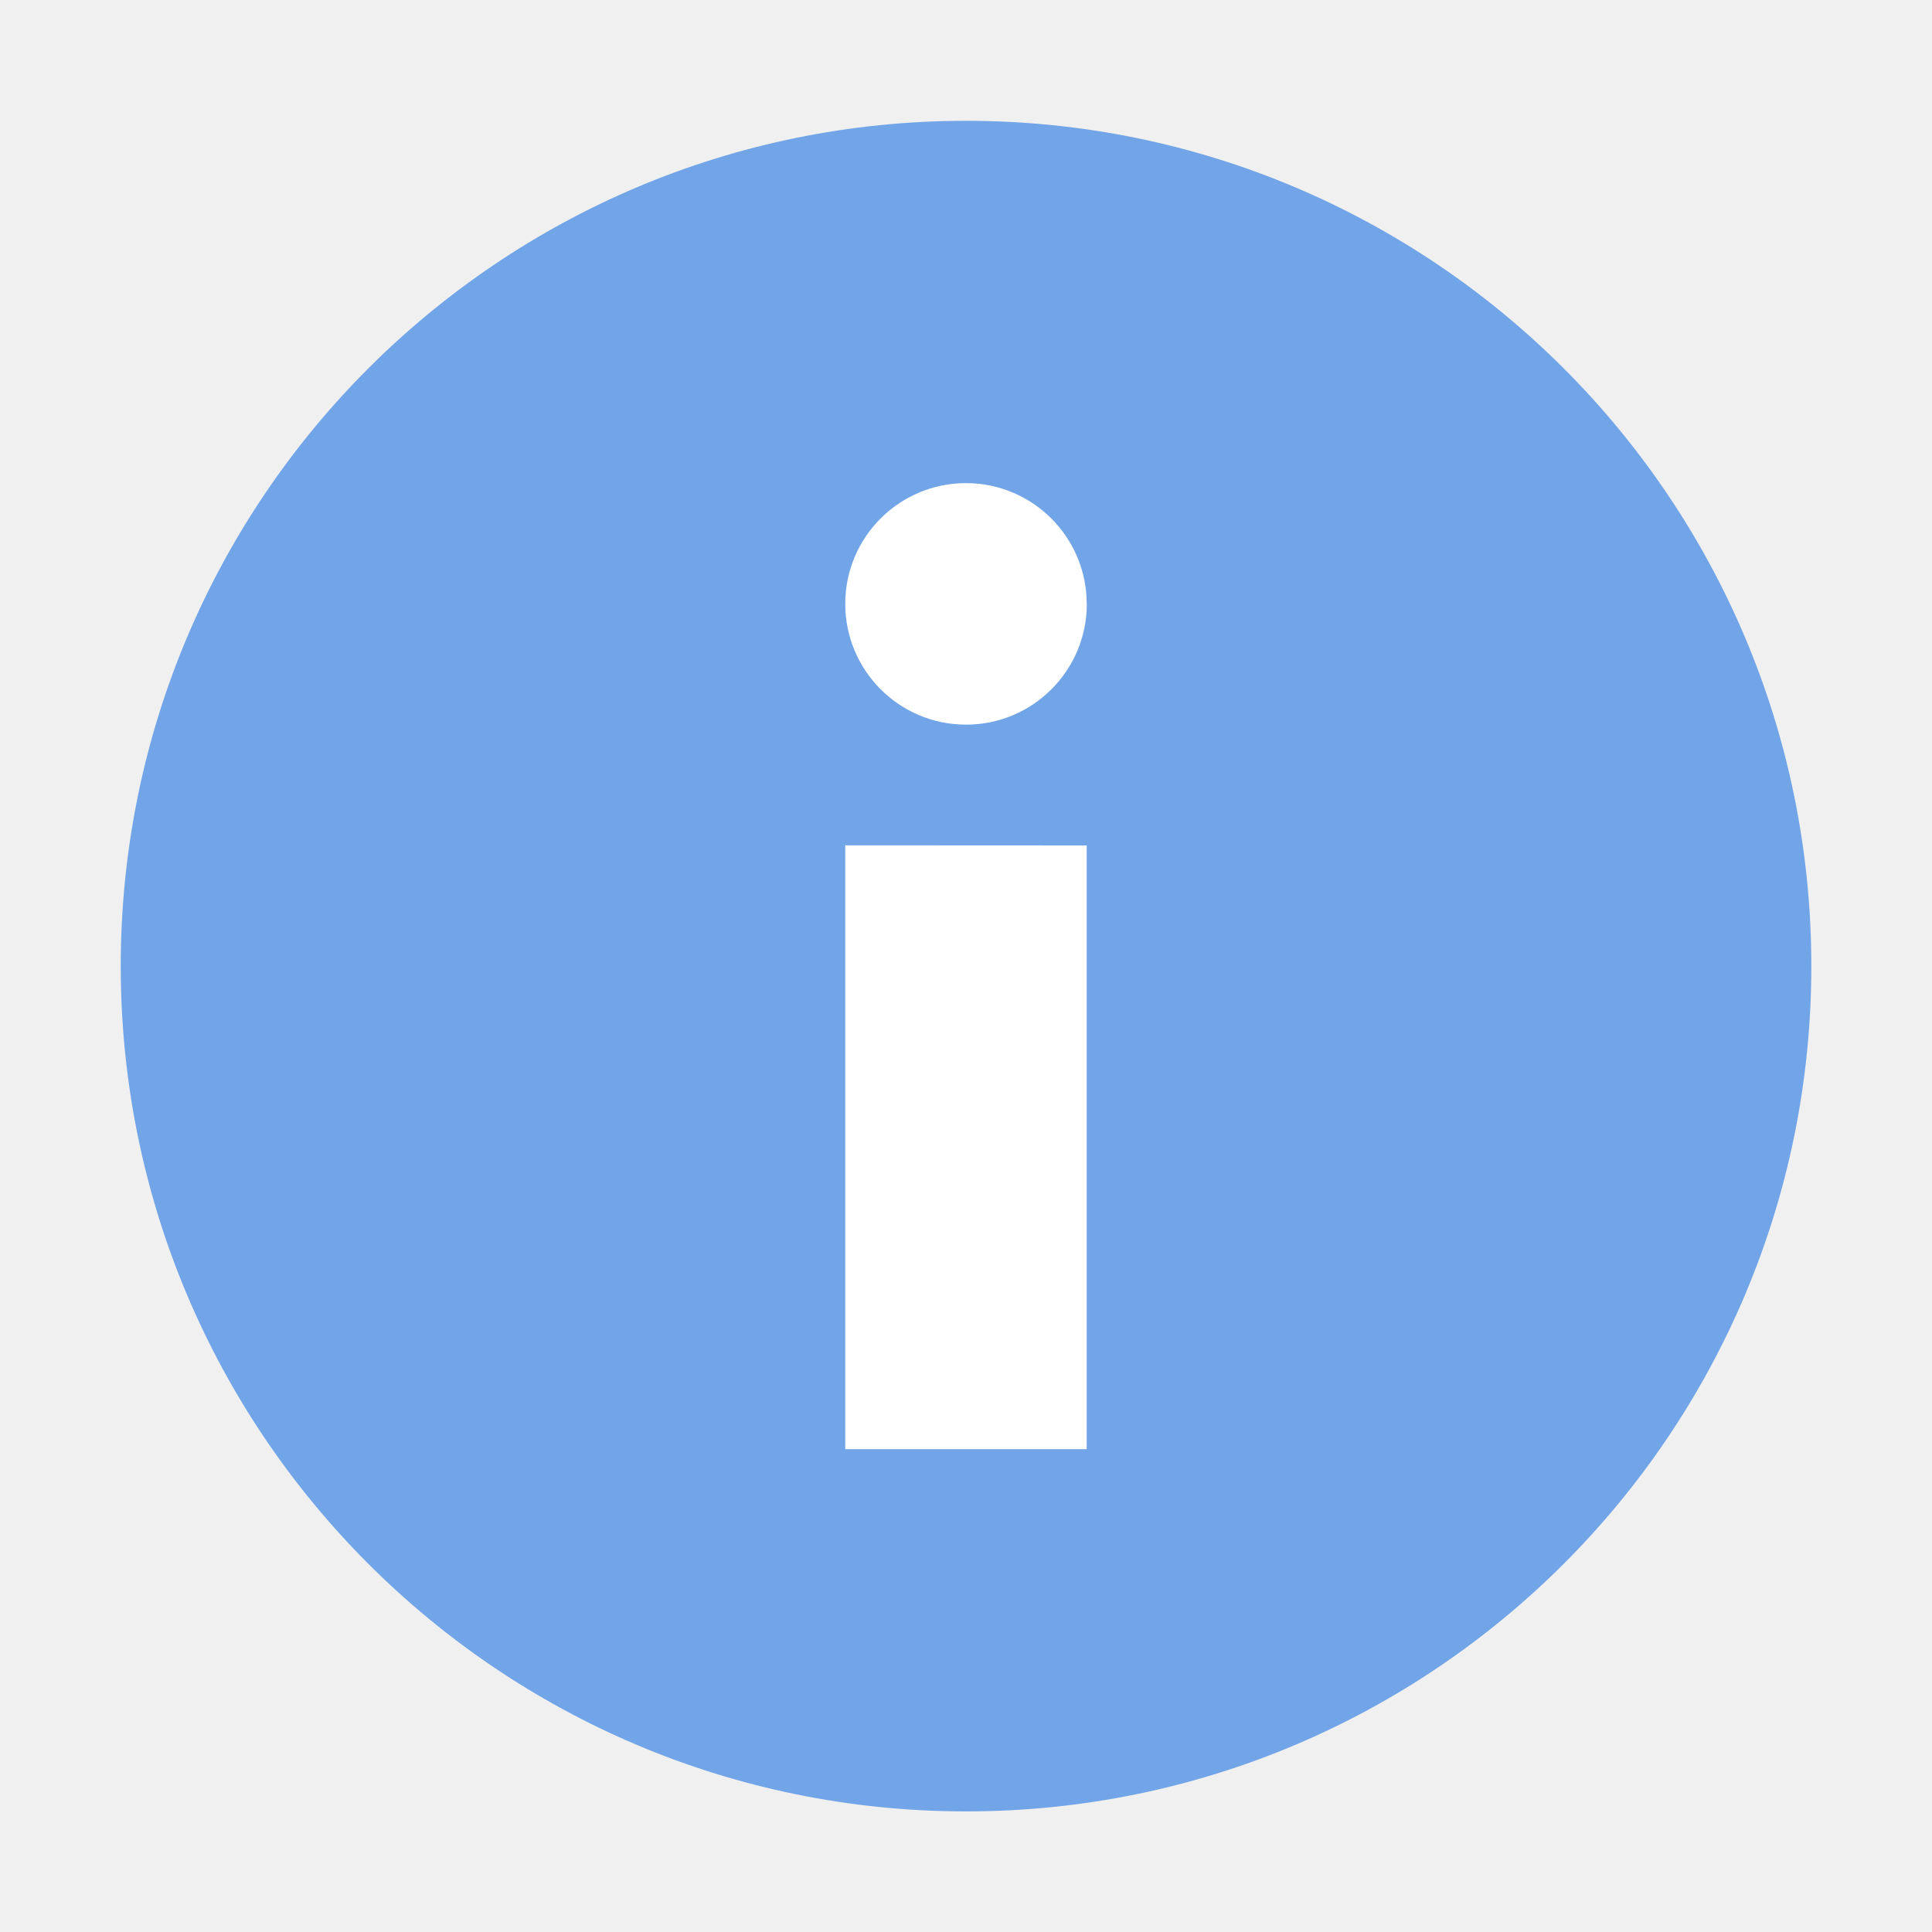
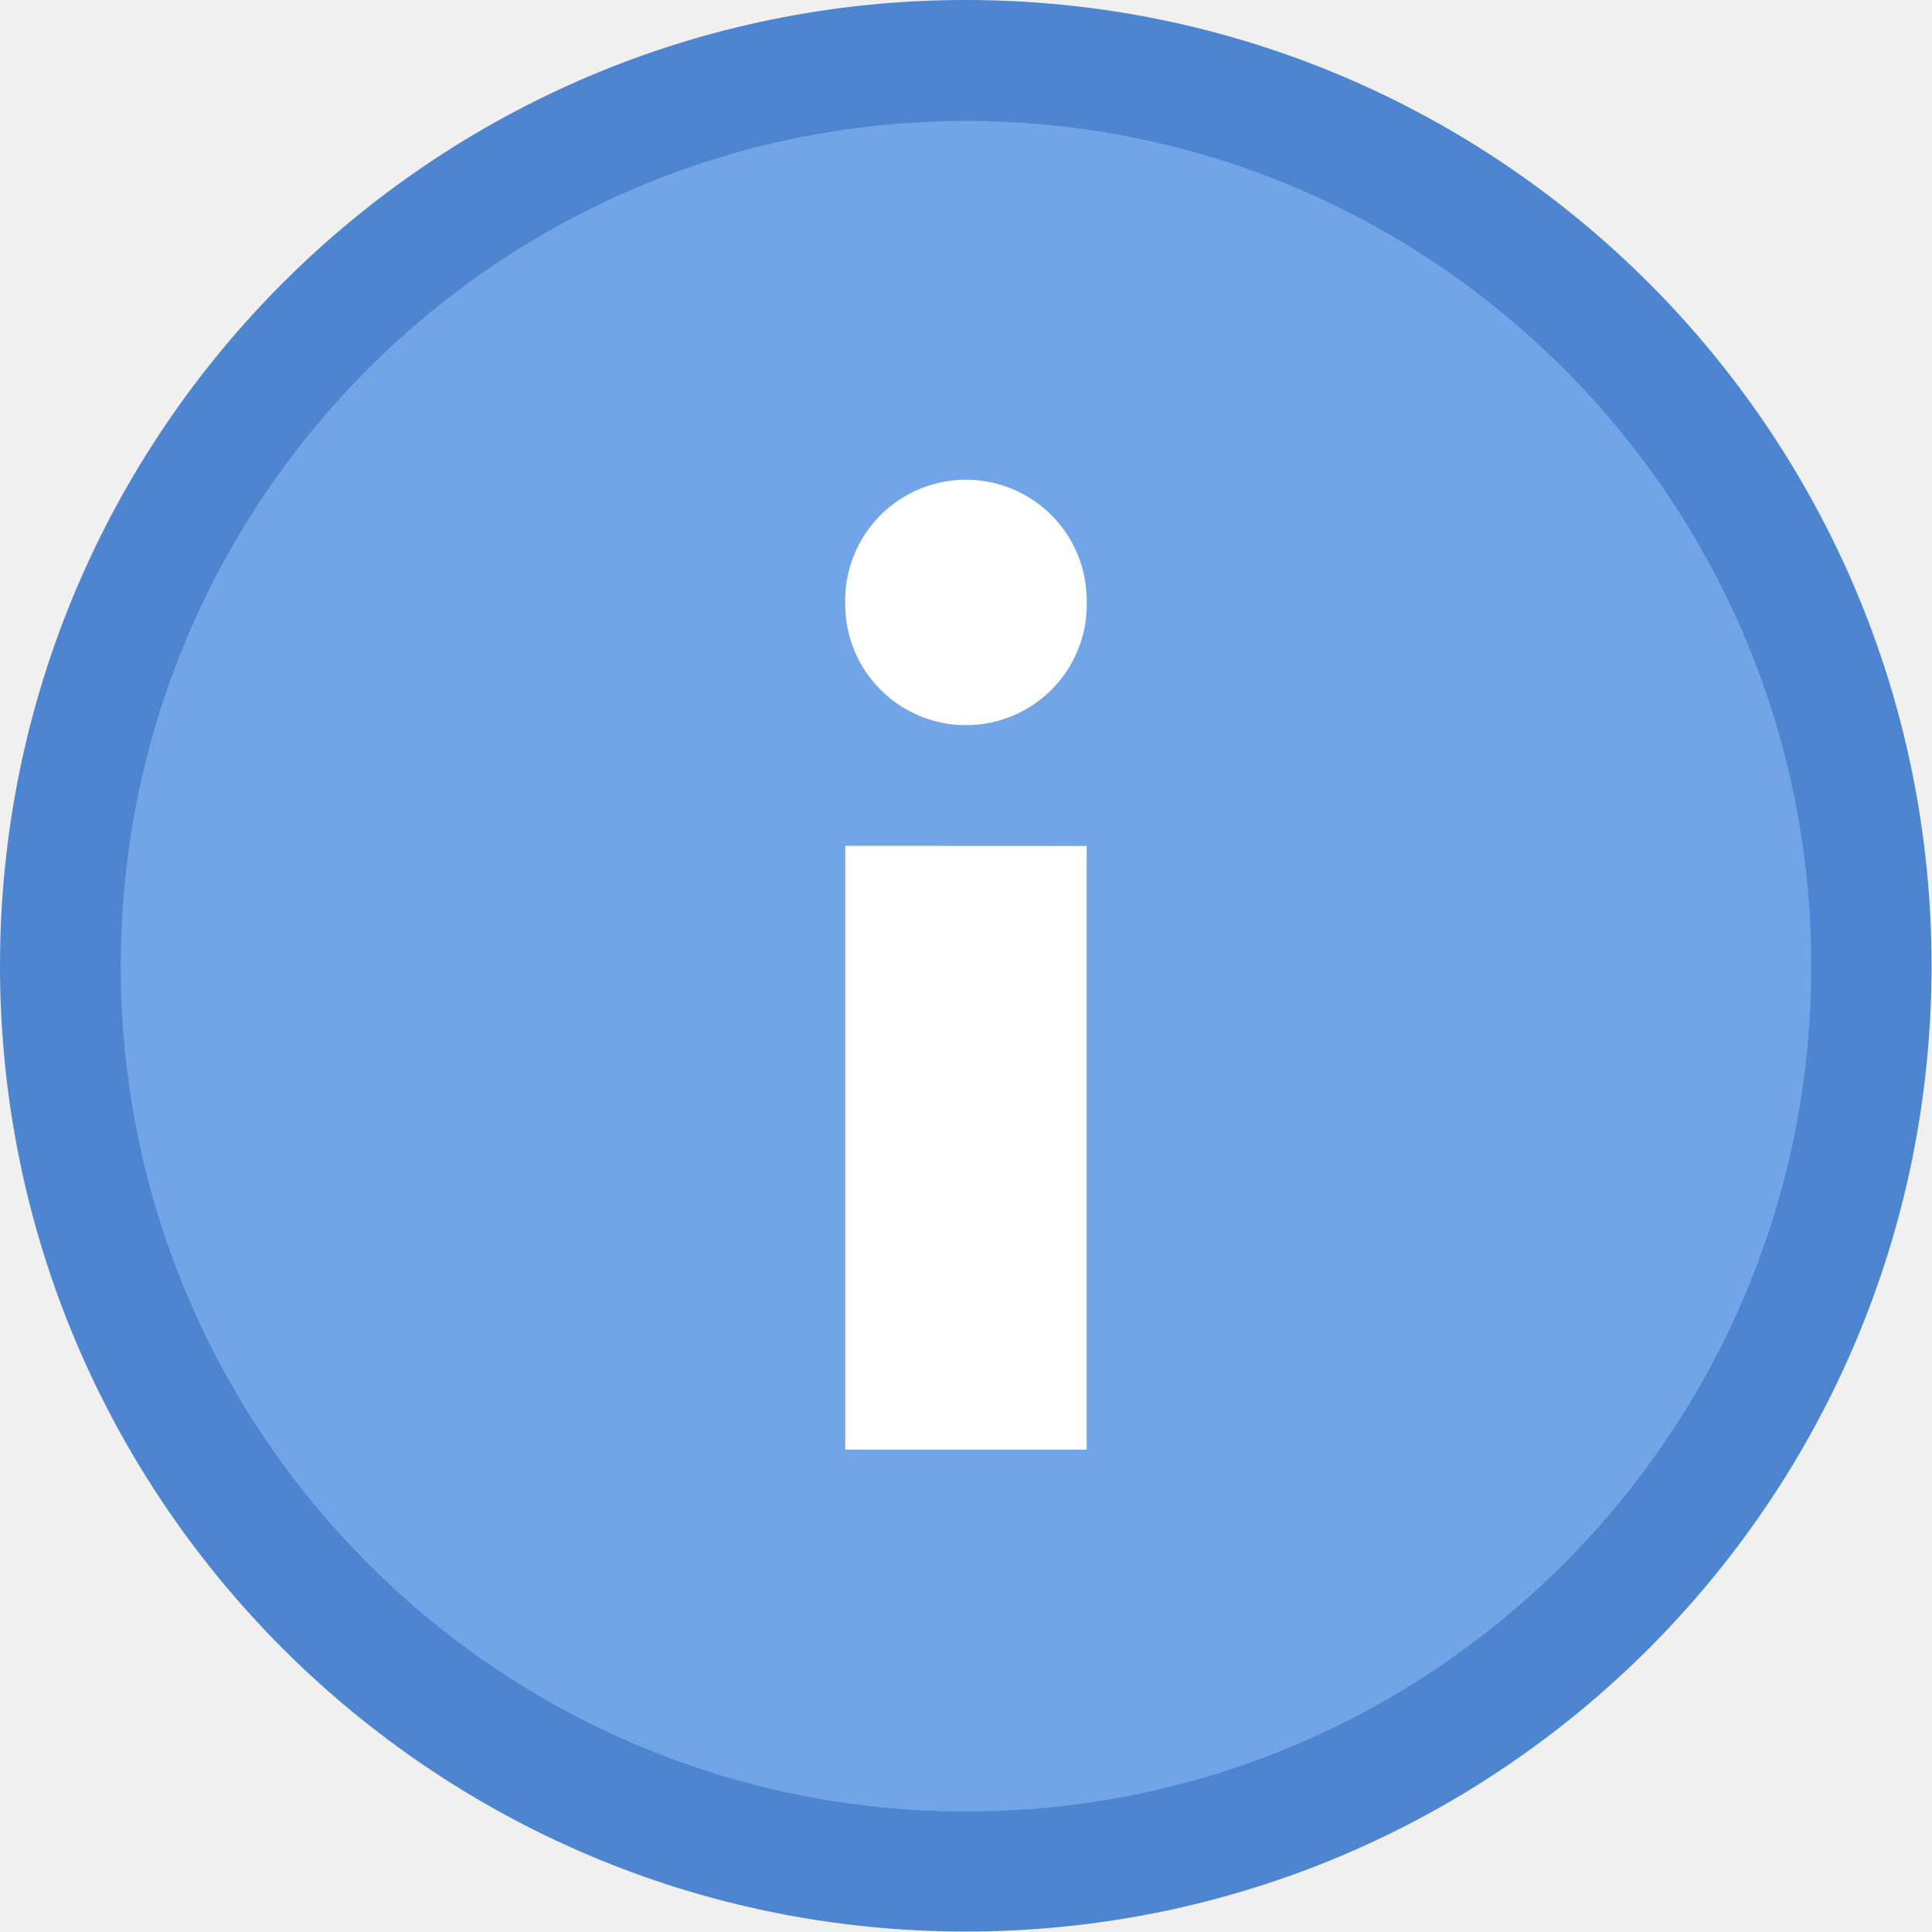
- <svg xmlns="http://www.w3.org/2000/svg" width="16" height="16" viewBox="0 0 4.233 4.233">
-   <g transform="translate(-.163 -75.565) scale(.26923)" stroke-width="3.714">
-     <circle r="6.879" cy="288.533" cx="8.467" fill="#71a5e8" paint-order="stroke markers fill" />
-     <path d="M7.484 287.55v4.914h1.965v-4.913zM9.45 285.585a.982.982 0 1 1-1.966 0 .982.982 0 1 1 1.965 0z" fill="#fff" />
+ <svg xmlns="http://www.w3.org/2000/svg" width="16" height="16" version="1.1" viewBox="0 0 4.233 4.233">
+   <circle cx="2.116" cy="2.116" r="2.116" fill="#4e85d0" stroke-width="1.143" paint-order="stroke markers fill" />
+   <g transform="matrix(.26922 0 0 .26922 -.16295 -75.561)" stroke-width="3.714">
+     <circle cx="8.467" cy="288.53" r="6.879" fill="#71a5e8" paint-order="stroke markers fill" />
+     <path d="m7.484 287.55v4.914h1.965v-4.913zm1.966-1.965a0.983 0.983 0 1 1-1.966 0 0.983 0.983 0 1 1 1.965 0z" fill="#ffffff" />
  </g>
</svg>
